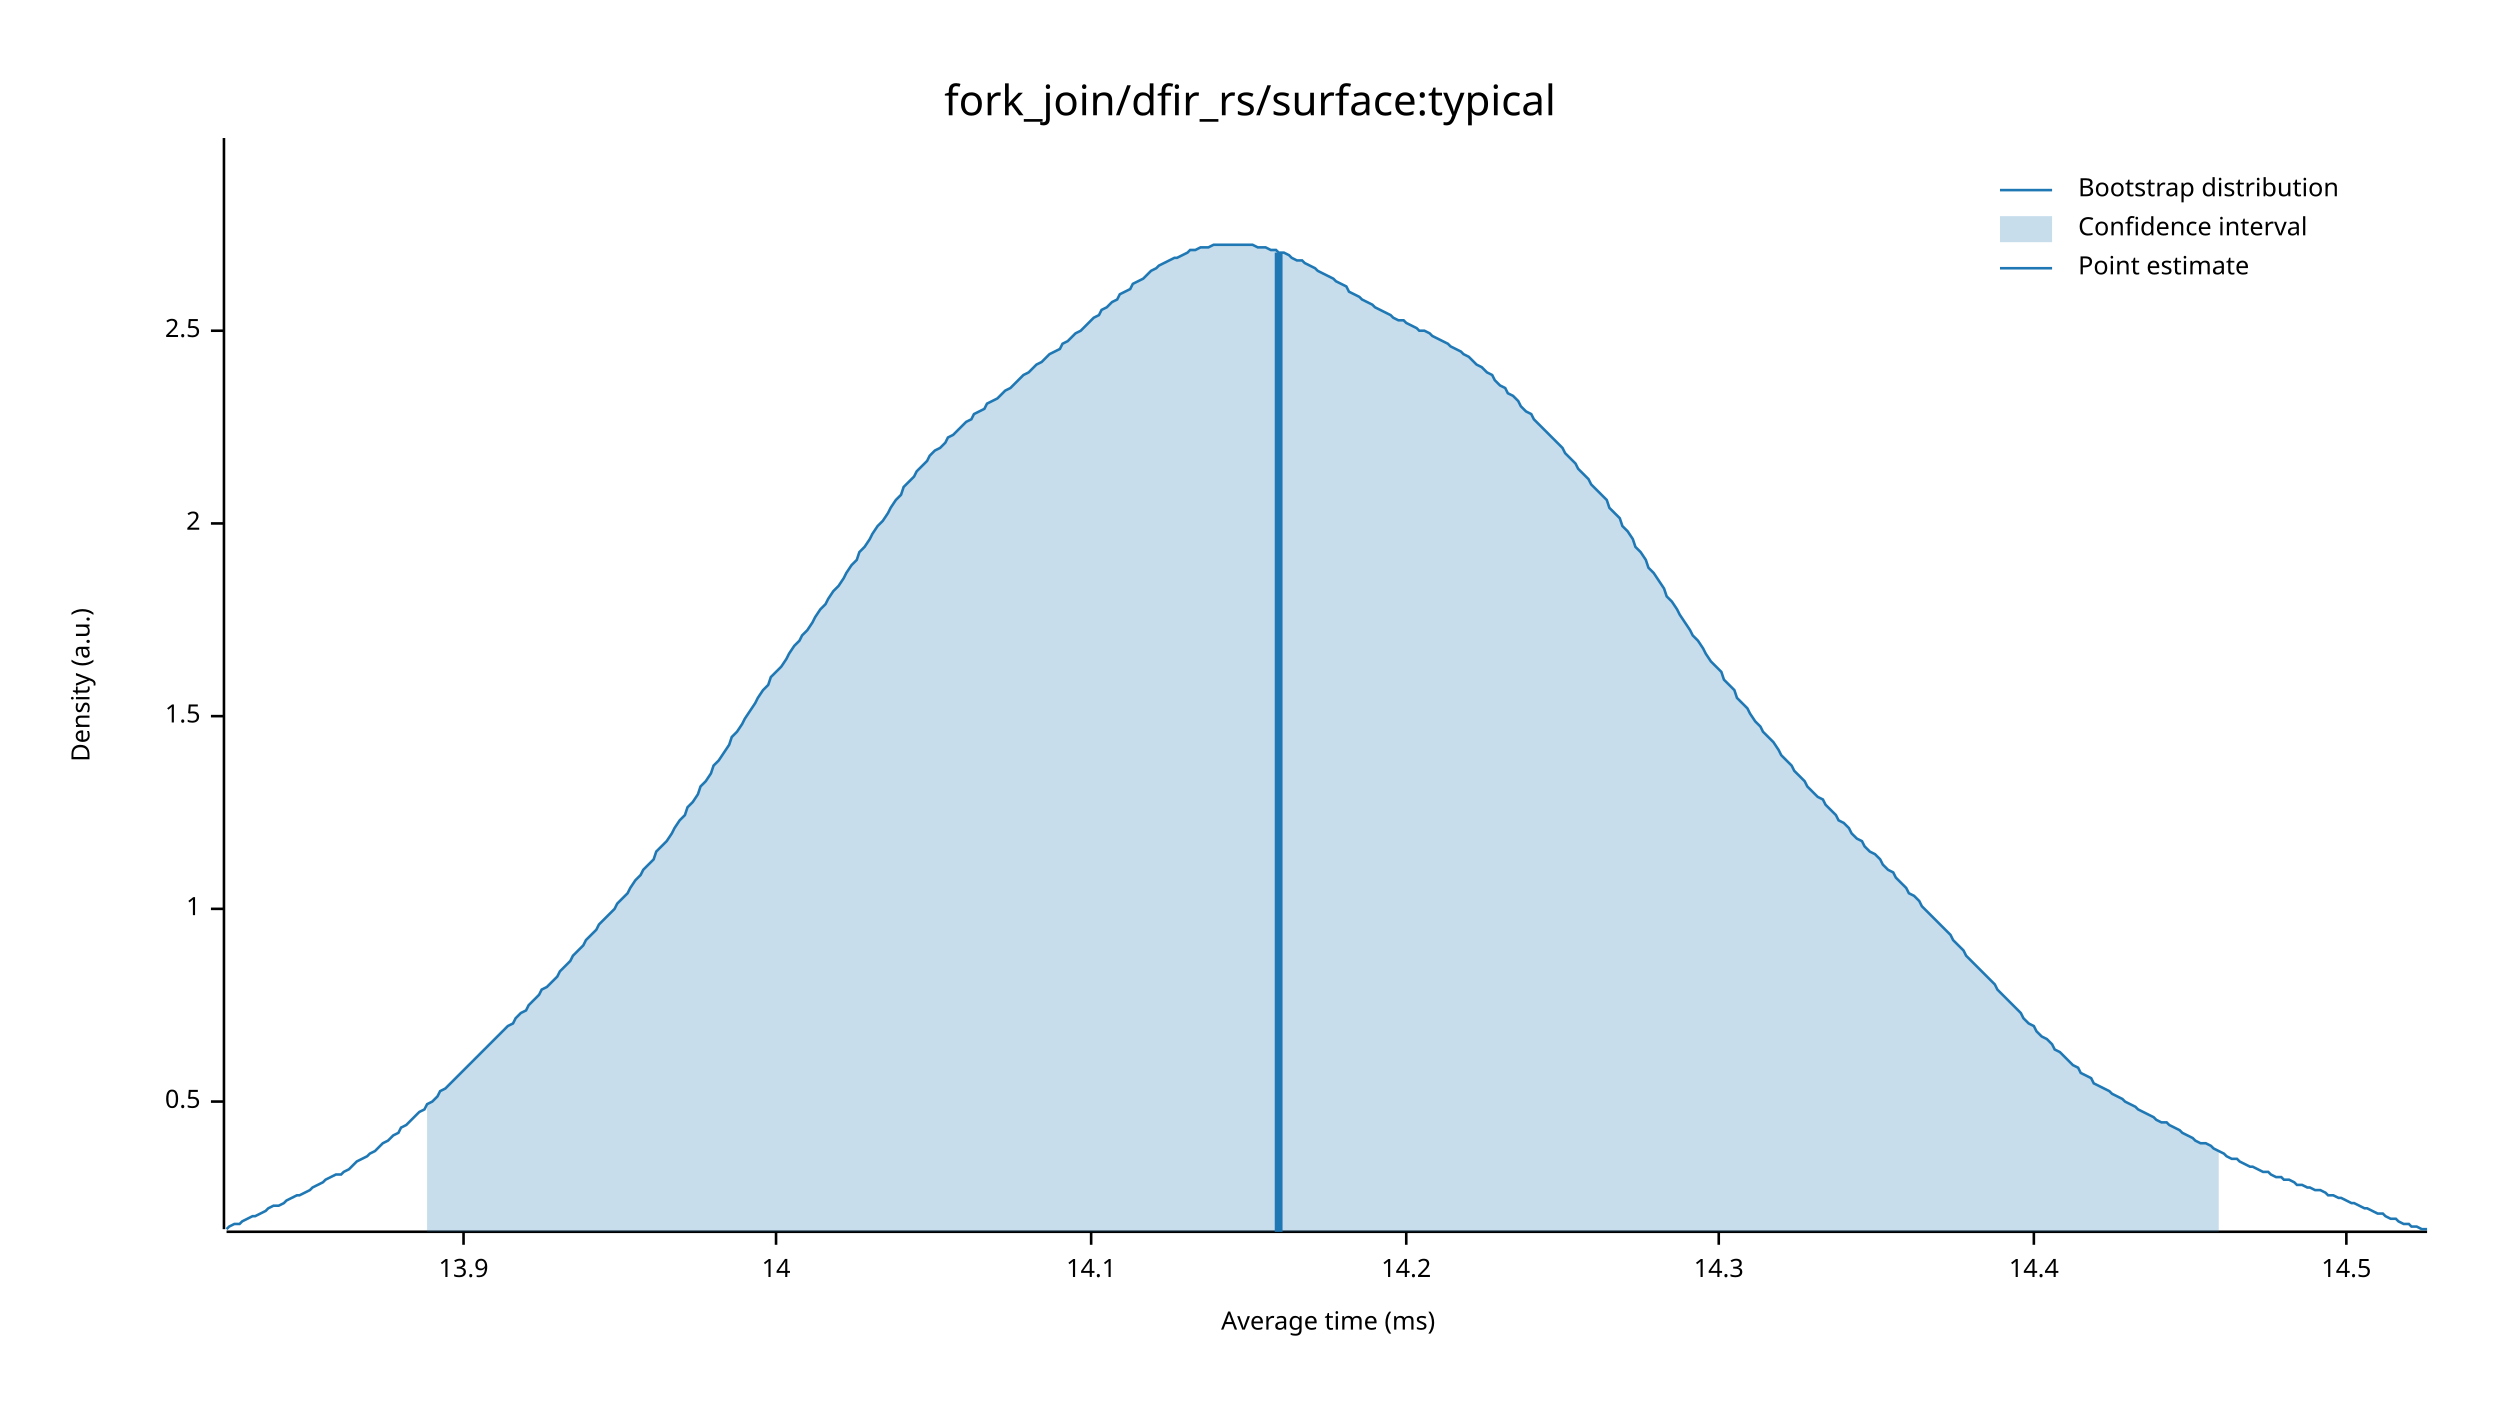
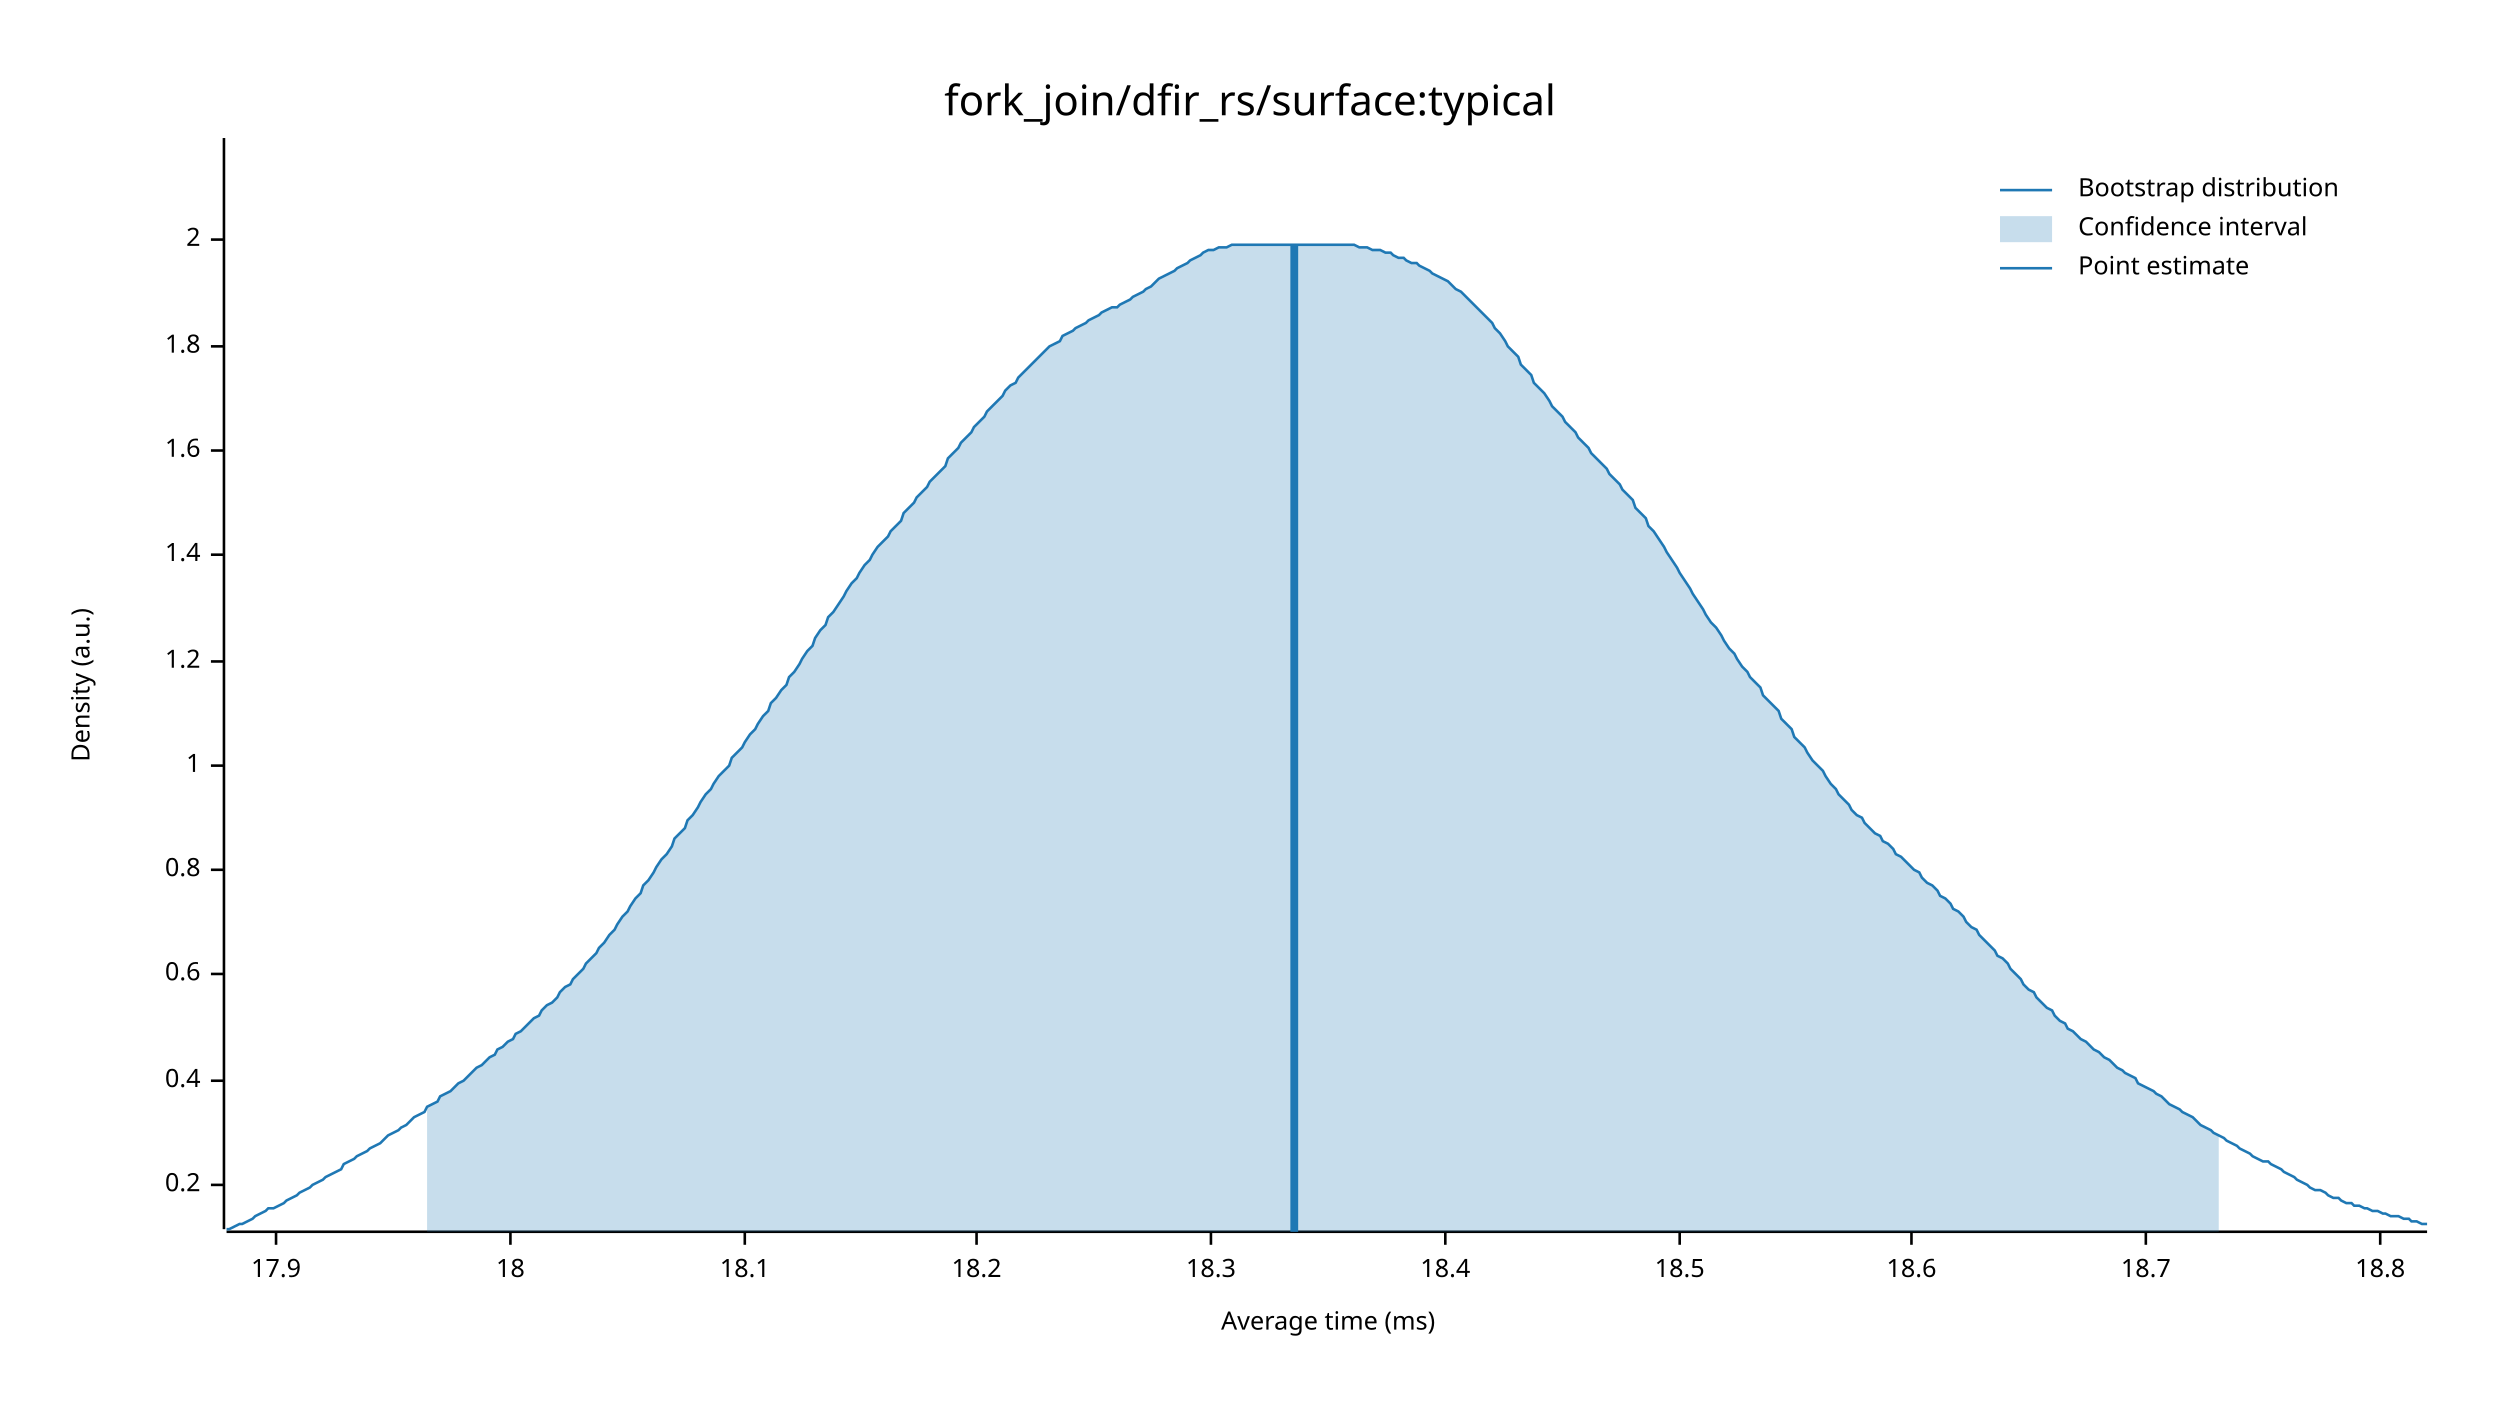
<svg xmlns="http://www.w3.org/2000/svg" width="960" height="540" viewBox="0 0 960 540">
  <text x="480" y="32" dy="0.76em" text-anchor="middle" font-family="sans-serif" font-size="16.129" opacity="1" fill="#000000">
fork_join/dfir_rs/surface:typical
</text>
  <text x="27" y="263" dy="0.76em" text-anchor="middle" font-family="sans-serif" font-size="9.677" opacity="1" fill="#000000" transform="rotate(270, 27, 263)">
Density (a.u.)
</text>
  <text x="510" y="513" dy="-0.5ex" text-anchor="middle" font-family="sans-serif" font-size="9.677" opacity="1" fill="#000000">
Average time (ms)
</text>
  <polyline fill="none" opacity="1" stroke="#000000" stroke-width="1" points="86,53 86,472 " />
-   <text x="77" y="423" dy="0.5ex" text-anchor="end" font-family="sans-serif" font-size="9.677" opacity="1" fill="#000000">
- 0.5
+   <text x="77" y="455" dy="0.5ex" text-anchor="end" font-family="sans-serif" font-size="9.677" opacity="1" fill="#000000">
+ 0.2
</text>
-   <polyline fill="none" opacity="1" stroke="#000000" stroke-width="1" points="81,423 86,423 " />
-   <text x="77" y="349" dy="0.5ex" text-anchor="end" font-family="sans-serif" font-size="9.677" opacity="1" fill="#000000">
+   <polyline fill="none" opacity="1" stroke="#000000" stroke-width="1" points="81,455 86,455 " />
+   <text x="77" y="415" dy="0.5ex" text-anchor="end" font-family="sans-serif" font-size="9.677" opacity="1" fill="#000000">
+ 0.4
+ </text>
+   <polyline fill="none" opacity="1" stroke="#000000" stroke-width="1" points="81,415 86,415 " />
+   <text x="77" y="374" dy="0.5ex" text-anchor="end" font-family="sans-serif" font-size="9.677" opacity="1" fill="#000000">
+ 0.6
+ </text>
+   <polyline fill="none" opacity="1" stroke="#000000" stroke-width="1" points="81,374 86,374 " />
+   <text x="77" y="334" dy="0.5ex" text-anchor="end" font-family="sans-serif" font-size="9.677" opacity="1" fill="#000000">
+ 0.8
+ </text>
+   <polyline fill="none" opacity="1" stroke="#000000" stroke-width="1" points="81,334 86,334 " />
+   <text x="77" y="294" dy="0.5ex" text-anchor="end" font-family="sans-serif" font-size="9.677" opacity="1" fill="#000000">
1
</text>
-   <polyline fill="none" opacity="1" stroke="#000000" stroke-width="1" points="81,349 86,349 " />
-   <text x="77" y="275" dy="0.5ex" text-anchor="end" font-family="sans-serif" font-size="9.677" opacity="1" fill="#000000">
- 1.5
+   <polyline fill="none" opacity="1" stroke="#000000" stroke-width="1" points="81,294 86,294 " />
+   <text x="77" y="254" dy="0.5ex" text-anchor="end" font-family="sans-serif" font-size="9.677" opacity="1" fill="#000000">
+ 1.2
</text>
-   <polyline fill="none" opacity="1" stroke="#000000" stroke-width="1" points="81,275 86,275 " />
-   <text x="77" y="201" dy="0.5ex" text-anchor="end" font-family="sans-serif" font-size="9.677" opacity="1" fill="#000000">
+   <polyline fill="none" opacity="1" stroke="#000000" stroke-width="1" points="81,254 86,254 " />
+   <text x="77" y="213" dy="0.5ex" text-anchor="end" font-family="sans-serif" font-size="9.677" opacity="1" fill="#000000">
+ 1.4
+ </text>
+   <polyline fill="none" opacity="1" stroke="#000000" stroke-width="1" points="81,213 86,213 " />
+   <text x="77" y="173" dy="0.5ex" text-anchor="end" font-family="sans-serif" font-size="9.677" opacity="1" fill="#000000">
+ 1.6
+ </text>
+   <polyline fill="none" opacity="1" stroke="#000000" stroke-width="1" points="81,173 86,173 " />
+   <text x="77" y="133" dy="0.5ex" text-anchor="end" font-family="sans-serif" font-size="9.677" opacity="1" fill="#000000">
+ 1.8
+ </text>
+   <polyline fill="none" opacity="1" stroke="#000000" stroke-width="1" points="81,133 86,133 " />
+   <text x="77" y="92" dy="0.5ex" text-anchor="end" font-family="sans-serif" font-size="9.677" opacity="1" fill="#000000">
2
</text>
-   <polyline fill="none" opacity="1" stroke="#000000" stroke-width="1" points="81,201 86,201 " />
-   <text x="77" y="127" dy="0.5ex" text-anchor="end" font-family="sans-serif" font-size="9.677" opacity="1" fill="#000000">
- 2.5
+   <polyline fill="none" opacity="1" stroke="#000000" stroke-width="1" points="81,92 86,92 " />
+   <polyline fill="none" opacity="1" stroke="#000000" stroke-width="1" points="87,473 932,473 " />
+   <text x="106" y="483" dy="0.76em" text-anchor="middle" font-family="sans-serif" font-size="9.677" opacity="1" fill="#000000">
+ 17.9
</text>
-   <polyline fill="none" opacity="1" stroke="#000000" stroke-width="1" points="81,127 86,127 " />
-   <polyline fill="none" opacity="1" stroke="#000000" stroke-width="1" points="87,473 932,473 " />
-   <text x="178" y="483" dy="0.76em" text-anchor="middle" font-family="sans-serif" font-size="9.677" opacity="1" fill="#000000">
- 13.9
+   <polyline fill="none" opacity="1" stroke="#000000" stroke-width="1" points="106,473 106,478 " />
+   <text x="196" y="483" dy="0.76em" text-anchor="middle" font-family="sans-serif" font-size="9.677" opacity="1" fill="#000000">
+ 18
</text>
-   <polyline fill="none" opacity="1" stroke="#000000" stroke-width="1" points="178,473 178,478 " />
-   <text x="298" y="483" dy="0.76em" text-anchor="middle" font-family="sans-serif" font-size="9.677" opacity="1" fill="#000000">
- 14
+   <polyline fill="none" opacity="1" stroke="#000000" stroke-width="1" points="196,473 196,478 " />
+   <text x="286" y="483" dy="0.76em" text-anchor="middle" font-family="sans-serif" font-size="9.677" opacity="1" fill="#000000">
+ 18.1
</text>
-   <polyline fill="none" opacity="1" stroke="#000000" stroke-width="1" points="298,473 298,478 " />
-   <text x="419" y="483" dy="0.76em" text-anchor="middle" font-family="sans-serif" font-size="9.677" opacity="1" fill="#000000">
- 14.1
+   <polyline fill="none" opacity="1" stroke="#000000" stroke-width="1" points="286,473 286,478 " />
+   <text x="375" y="483" dy="0.76em" text-anchor="middle" font-family="sans-serif" font-size="9.677" opacity="1" fill="#000000">
+ 18.2
</text>
-   <polyline fill="none" opacity="1" stroke="#000000" stroke-width="1" points="419,473 419,478 " />
-   <text x="540" y="483" dy="0.76em" text-anchor="middle" font-family="sans-serif" font-size="9.677" opacity="1" fill="#000000">
- 14.2
+   <polyline fill="none" opacity="1" stroke="#000000" stroke-width="1" points="375,473 375,478 " />
+   <text x="465" y="483" dy="0.76em" text-anchor="middle" font-family="sans-serif" font-size="9.677" opacity="1" fill="#000000">
+ 18.3
</text>
-   <polyline fill="none" opacity="1" stroke="#000000" stroke-width="1" points="540,473 540,478 " />
-   <text x="660" y="483" dy="0.76em" text-anchor="middle" font-family="sans-serif" font-size="9.677" opacity="1" fill="#000000">
- 14.3
+   <polyline fill="none" opacity="1" stroke="#000000" stroke-width="1" points="465,473 465,478 " />
+   <text x="555" y="483" dy="0.76em" text-anchor="middle" font-family="sans-serif" font-size="9.677" opacity="1" fill="#000000">
+ 18.4
</text>
-   <polyline fill="none" opacity="1" stroke="#000000" stroke-width="1" points="660,473 660,478 " />
-   <text x="781" y="483" dy="0.76em" text-anchor="middle" font-family="sans-serif" font-size="9.677" opacity="1" fill="#000000">
- 14.4
+   <polyline fill="none" opacity="1" stroke="#000000" stroke-width="1" points="555,473 555,478 " />
+   <text x="645" y="483" dy="0.76em" text-anchor="middle" font-family="sans-serif" font-size="9.677" opacity="1" fill="#000000">
+ 18.5
</text>
-   <polyline fill="none" opacity="1" stroke="#000000" stroke-width="1" points="781,473 781,478 " />
-   <text x="901" y="483" dy="0.76em" text-anchor="middle" font-family="sans-serif" font-size="9.677" opacity="1" fill="#000000">
- 14.5
+   <polyline fill="none" opacity="1" stroke="#000000" stroke-width="1" points="645,473 645,478 " />
+   <text x="734" y="483" dy="0.76em" text-anchor="middle" font-family="sans-serif" font-size="9.677" opacity="1" fill="#000000">
+ 18.6
</text>
-   <polyline fill="none" opacity="1" stroke="#000000" stroke-width="1" points="901,473 901,478 " />
-   <polyline fill="none" opacity="1" stroke="#1F78B4" stroke-width="1" points="87,472 88,471 90,470 92,470 93,469 95,468 97,467 98,467 100,466 102,465 103,464 105,463 107,463 109,462 110,461 112,460 114,459 115,459 117,458 119,457 120,456 122,455 124,454 125,453 127,452 129,451 131,451 132,450 134,449 136,447 137,446 139,445 141,444 142,443 144,442 146,440 147,439 149,438 151,436 153,435 154,433 156,432 158,430 159,429 161,427 163,426 164,424 166,423 168,421 169,419 171,418 173,416 175,414 176,413 178,411 180,409 181,408 183,406 185,404 186,403 188,401 190,399 191,398 193,396 195,394 197,393 198,391 200,389 202,388 203,386 205,384 207,382 208,380 210,379 212,377 214,375 215,373 217,371 219,369 220,367 222,365 224,363 225,361 227,359 229,357 230,355 232,353 234,351 236,349 237,347 239,345 241,343 242,341 244,338 246,336 247,334 249,332 251,330 252,327 254,325 256,323 258,320 259,318 261,315 263,313 264,310 266,308 268,305 269,302 271,300 273,297 274,294 276,292 278,289 280,286 281,283 283,281 285,278 286,276 288,273 290,270 291,268 293,265 295,263 296,260 298,258 300,256 302,253 303,251 305,248 307,246 308,244 310,242 312,239 313,237 315,234 317,232 318,230 320,227 322,225 324,222 325,220 327,217 329,215 330,212 332,210 334,207 335,205 337,202 339,200 341,197 342,195 344,192 346,190 347,187 349,185 351,183 352,181 354,179 356,177 357,175 359,173 361,172 363,170 364,168 366,167 368,165 369,164 371,162 373,161 374,159 376,158 378,157 379,155 381,154 383,153 385,151 386,150 388,149 390,147 391,146 393,144 395,143 396,142 398,140 400,139 401,138 403,136 405,135 407,134 408,132 410,131 412,129 413,128 415,127 417,125 418,124 420,122 422,121 423,119 425,118 427,116 429,115 430,113 432,112 434,111 435,109 437,108 439,107 440,106 442,104 444,103 445,102 447,101 449,100 451,99 452,99 454,98 456,97 457,96 459,96 461,95 462,95 464,95 466,94 468,94 469,94 471,94 473,94 474,94 476,94 478,94 479,94 481,94 483,95 484,95 486,95 488,96 490,96 491,97 493,97 495,98 496,99 498,100 500,100 501,101 503,102 505,103 506,104 508,105 510,106 512,107 513,108 515,109 517,110 518,112 520,113 522,114 523,115 525,116 527,117 528,118 530,119 532,120 534,121 535,122 537,123 539,123 540,124 542,125 544,126 545,127 547,127 549,128 550,129 552,130 554,131 556,132 557,133 559,134 561,135 562,136 564,137 566,139 567,140 569,141 571,143 573,144 574,146 576,148 578,149 579,151 581,152 583,154 584,156 586,158 588,159 589,161 591,163 593,165 595,167 596,168 598,170 600,172 601,174 603,176 605,178 606,180 608,182 610,184 611,186 613,188 615,190 617,192 618,195 620,197 622,199 623,202 625,204 627,207 628,210 630,212 632,215 633,218 635,220 637,223 639,226 640,229 642,231 644,234 645,236 647,239 649,242 650,244 652,246 654,249 655,251 657,254 659,256 661,258 662,261 664,263 666,265 667,268 669,270 671,272 672,274 674,277 676,279 677,281 679,283 681,285 683,288 684,290 686,292 688,294 689,296 691,298 693,300 694,302 696,304 698,306 700,307 701,309 703,311 705,313 706,315 708,316 710,318 711,320 713,322 715,323 716,325 718,327 720,328 722,330 723,332 725,334 727,335 728,337 730,339 732,341 733,343 735,344 737,346 738,348 740,350 742,352 744,354 745,355 747,357 749,359 750,361 752,363 754,365 755,367 757,369 759,371 760,372 762,374 764,376 766,378 767,380 769,382 771,384 772,385 774,387 776,389 777,391 779,393 781,394 782,396 784,398 786,399 788,401 789,403 791,404 793,406 794,407 796,409 798,410 799,412 801,413 803,414 804,416 806,417 808,418 810,419 811,420 813,421 815,422 816,423 818,424 820,425 821,426 823,427 825,428 827,429 828,430 830,431 832,431 833,432 835,433 837,434 838,435 840,436 842,437 843,438 845,439 847,439 849,440 850,441 852,442 854,443 855,444 857,445 859,445 860,446 862,447 864,448 865,448 867,449 869,450 871,450 872,451 874,452 876,452 877,453 879,453 881,454 882,455 884,455 886,456 887,456 889,457 891,457 893,458 894,459 896,459 898,460 899,460 901,461 903,462 904,462 906,463 908,464 909,464 911,465 913,466 915,466 916,467 918,468 920,468 921,469 923,470 925,470 926,471 928,471 930,472 932,472 " />
-   <polygon opacity="0.25" fill="#1F78B4" points="164,424 166,423 168,421 169,419 171,418 173,416 175,414 176,413 178,411 180,409 181,408 183,406 185,404 186,403 188,401 190,399 191,398 193,396 195,394 197,393 198,391 200,389 202,388 203,386 205,384 207,382 208,380 210,379 212,377 214,375 215,373 217,371 219,369 220,367 222,365 224,363 225,361 227,359 229,357 230,355 232,353 234,351 236,349 237,347 239,345 241,343 242,341 244,338 246,336 247,334 249,332 251,330 252,327 254,325 256,323 258,320 259,318 261,315 263,313 264,310 266,308 268,305 269,302 271,300 273,297 274,294 276,292 278,289 280,286 281,283 283,281 285,278 286,276 288,273 290,270 291,268 293,265 295,263 296,260 298,258 300,256 302,253 303,251 305,248 307,246 308,244 310,242 312,239 313,237 315,234 317,232 318,230 320,227 322,225 324,222 325,220 327,217 329,215 330,212 332,210 334,207 335,205 337,202 339,200 341,197 342,195 344,192 346,190 347,187 349,185 351,183 352,181 354,179 356,177 357,175 359,173 361,172 363,170 364,168 366,167 368,165 369,164 371,162 373,161 374,159 376,158 378,157 379,155 381,154 383,153 385,151 386,150 388,149 390,147 391,146 393,144 395,143 396,142 398,140 400,139 401,138 403,136 405,135 407,134 408,132 410,131 412,129 413,128 415,127 417,125 418,124 420,122 422,121 423,119 425,118 427,116 429,115 430,113 432,112 434,111 435,109 437,108 439,107 440,106 442,104 444,103 445,102 447,101 449,100 451,99 452,99 454,98 456,97 457,96 459,96 461,95 462,95 464,95 466,94 468,94 469,94 471,94 473,94 474,94 476,94 478,94 479,94 481,94 483,95 484,95 486,95 488,96 490,96 491,97 493,97 495,98 496,99 498,100 500,100 501,101 503,102 505,103 506,104 508,105 510,106 512,107 513,108 515,109 517,110 518,112 520,113 522,114 523,115 525,116 527,117 528,118 530,119 532,120 534,121 535,122 537,123 539,123 540,124 542,125 544,126 545,127 547,127 549,128 550,129 552,130 554,131 556,132 557,133 559,134 561,135 562,136 564,137 566,139 567,140 569,141 571,143 573,144 574,146 576,148 578,149 579,151 581,152 583,154 584,156 586,158 588,159 589,161 591,163 593,165 595,167 596,168 598,170 600,172 601,174 603,176 605,178 606,180 608,182 610,184 611,186 613,188 615,190 617,192 618,195 620,197 622,199 623,202 625,204 627,207 628,210 630,212 632,215 633,218 635,220 637,223 639,226 640,229 642,231 644,234 645,236 647,239 649,242 650,244 652,246 654,249 655,251 657,254 659,256 661,258 662,261 664,263 666,265 667,268 669,270 671,272 672,274 674,277 676,279 677,281 679,283 681,285 683,288 684,290 686,292 688,294 689,296 691,298 693,300 694,302 696,304 698,306 700,307 701,309 703,311 705,313 706,315 708,316 710,318 711,320 713,322 715,323 716,325 718,327 720,328 722,330 723,332 725,334 727,335 728,337 730,339 732,341 733,343 735,344 737,346 738,348 740,350 742,352 744,354 745,355 747,357 749,359 750,361 752,363 754,365 755,367 757,369 759,371 760,372 762,374 764,376 766,378 767,380 769,382 771,384 772,385 774,387 776,389 777,391 779,393 781,394 782,396 784,398 786,399 788,401 789,403 791,404 793,406 794,407 796,409 798,410 799,412 801,413 803,414 804,416 806,417 808,418 810,419 811,420 813,421 815,422 816,423 818,424 820,425 821,426 823,427 825,428 827,429 828,430 830,431 832,431 833,432 835,433 837,434 838,435 840,436 842,437 843,438 845,439 847,439 849,440 850,441 852,442 852,473 164,473 " />
-   <polyline fill="none" opacity="1" stroke="#1F78B4" stroke-width="3" points="491,473 491,97 " />
+   <polyline fill="none" opacity="1" stroke="#000000" stroke-width="1" points="734,473 734,478 " />
+   <text x="824" y="483" dy="0.76em" text-anchor="middle" font-family="sans-serif" font-size="9.677" opacity="1" fill="#000000">
+ 18.7
+ </text>
+   <polyline fill="none" opacity="1" stroke="#000000" stroke-width="1" points="824,473 824,478 " />
+   <text x="914" y="483" dy="0.76em" text-anchor="middle" font-family="sans-serif" font-size="9.677" opacity="1" fill="#000000">
+ 18.8
+ </text>
+   <polyline fill="none" opacity="1" stroke="#000000" stroke-width="1" points="914,473 914,478 " />
+   <polyline fill="none" opacity="1" stroke="#1F78B4" stroke-width="1" points="87,472 88,472 90,471 92,470 93,470 95,469 97,468 98,467 100,466 102,465 103,464 105,464 107,463 109,462 110,461 112,460 114,459 115,458 117,457 119,456 120,455 122,454 124,453 125,452 127,451 129,450 131,449 132,447 134,446 136,445 137,444 139,443 141,442 142,441 144,440 146,439 147,438 149,436 151,435 153,434 154,433 156,432 158,430 159,429 161,428 163,427 164,425 166,424 168,423 169,421 171,420 173,419 175,417 176,416 178,415 180,413 181,412 183,410 185,409 186,408 188,406 190,405 191,403 193,402 195,400 197,399 198,397 200,396 202,394 203,393 205,391 207,390 208,388 210,386 212,385 214,383 215,381 217,379 219,378 220,376 222,374 224,372 225,370 227,368 229,366 230,364 232,362 234,359 236,357 237,355 239,352 241,350 242,348 244,345 246,343 247,340 249,338 251,335 252,333 254,330 256,328 258,325 259,322 261,320 263,318 264,315 266,313 268,310 269,308 271,305 273,303 274,301 276,298 278,296 280,294 281,291 283,289 285,287 286,285 288,282 290,280 291,278 293,275 295,273 296,270 298,268 300,265 302,263 303,260 305,258 307,255 308,253 310,250 312,248 313,245 315,242 317,240 318,237 320,235 322,232 324,229 325,227 327,224 329,222 330,220 332,217 334,215 335,213 337,210 339,208 341,206 342,204 344,202 346,200 347,197 349,195 351,193 352,191 354,189 356,187 357,185 359,183 361,181 363,179 364,176 366,174 368,172 369,170 371,168 373,166 374,164 376,162 378,160 379,158 381,156 383,154 385,152 386,150 388,148 390,147 391,145 393,143 395,141 396,140 398,138 400,136 401,135 403,133 405,132 407,131 408,129 410,128 412,127 413,126 415,125 417,124 418,123 420,122 422,121 423,120 425,119 427,118 429,118 430,117 432,116 434,115 435,114 437,113 439,112 440,111 442,110 444,108 445,107 447,106 449,105 451,104 452,103 454,102 456,101 457,100 459,99 461,98 462,97 464,96 466,96 468,95 469,95 471,95 473,94 474,94 476,94 478,94 479,94 481,94 483,94 484,94 486,94 488,94 490,94 491,94 493,94 495,94 496,94 498,94 500,94 501,94 503,94 505,94 506,94 508,94 510,94 512,94 513,94 515,94 517,94 518,94 520,94 522,95 523,95 525,95 527,96 528,96 530,96 532,97 534,97 535,98 537,99 539,99 540,100 542,101 544,101 545,102 547,103 549,104 550,105 552,106 554,107 556,108 557,109 559,111 561,112 562,113 564,115 566,117 567,118 569,120 571,122 573,124 574,126 576,128 578,131 579,133 581,135 583,137 584,140 586,142 588,144 589,147 591,149 593,151 595,154 596,156 598,158 600,160 601,162 603,164 605,166 606,168 608,170 610,172 611,174 613,176 615,178 617,180 618,182 620,184 622,186 623,188 625,190 627,192 628,195 630,197 632,199 633,202 635,204 637,207 639,210 640,212 642,215 644,218 645,220 647,223 649,226 650,228 652,231 654,234 655,236 657,239 659,241 661,244 662,246 664,249 666,251 667,253 669,256 671,258 672,260 674,262 676,264 677,267 679,269 681,271 683,273 684,276 686,278 688,280 689,283 691,285 693,287 694,289 696,292 698,294 700,296 701,298 703,301 705,303 706,305 708,307 710,309 711,311 713,313 715,314 716,316 718,318 720,320 722,321 723,323 725,324 727,326 728,328 730,329 732,331 733,332 735,334 737,335 738,337 740,339 742,340 744,342 745,344 747,345 749,347 750,349 752,350 754,352 755,354 757,356 759,357 760,359 762,361 764,363 766,365 767,367 769,368 771,370 772,372 774,374 776,376 777,378 779,380 781,381 782,383 784,385 786,387 788,388 789,390 791,392 793,393 794,395 796,396 798,398 799,399 801,400 803,402 804,403 806,404 808,406 810,407 811,408 813,410 815,411 816,412 818,413 820,414 821,416 823,417 825,418 827,419 828,420 830,421 832,423 833,424 835,425 837,426 838,427 840,428 842,429 843,430 845,432 847,433 849,434 850,435 852,436 854,437 855,438 857,439 859,440 860,441 862,442 864,443 865,444 867,445 869,446 871,446 872,447 874,448 876,449 877,450 879,451 881,452 882,453 884,454 886,455 887,456 889,457 891,457 893,458 894,459 896,460 898,460 899,461 901,462 903,462 904,463 906,463 908,464 909,464 911,465 913,465 915,466 916,466 918,467 920,467 921,467 923,468 925,468 926,469 928,469 930,470 932,470 " />
+   <polygon opacity="0.25" fill="#1F78B4" points="164,425 166,424 168,423 169,421 171,420 173,419 175,417 176,416 178,415 180,413 181,412 183,410 185,409 186,408 188,406 190,405 191,403 193,402 195,400 197,399 198,397 200,396 202,394 203,393 205,391 207,390 208,388 210,386 212,385 214,383 215,381 217,379 219,378 220,376 222,374 224,372 225,370 227,368 229,366 230,364 232,362 234,359 236,357 237,355 239,352 241,350 242,348 244,345 246,343 247,340 249,338 251,335 252,333 254,330 256,328 258,325 259,322 261,320 263,318 264,315 266,313 268,310 269,308 271,305 273,303 274,301 276,298 278,296 280,294 281,291 283,289 285,287 286,285 288,282 290,280 291,278 293,275 295,273 296,270 298,268 300,265 302,263 303,260 305,258 307,255 308,253 310,250 312,248 313,245 315,242 317,240 318,237 320,235 322,232 324,229 325,227 327,224 329,222 330,220 332,217 334,215 335,213 337,210 339,208 341,206 342,204 344,202 346,200 347,197 349,195 351,193 352,191 354,189 356,187 357,185 359,183 361,181 363,179 364,176 366,174 368,172 369,170 371,168 373,166 374,164 376,162 378,160 379,158 381,156 383,154 385,152 386,150 388,148 390,147 391,145 393,143 395,141 396,140 398,138 400,136 401,135 403,133 405,132 407,131 408,129 410,128 412,127 413,126 415,125 417,124 418,123 420,122 422,121 423,120 425,119 427,118 429,118 430,117 432,116 434,115 435,114 437,113 439,112 440,111 442,110 444,108 445,107 447,106 449,105 451,104 452,103 454,102 456,101 457,100 459,99 461,98 462,97 464,96 466,96 468,95 469,95 471,95 473,94 474,94 476,94 478,94 479,94 481,94 483,94 484,94 486,94 488,94 490,94 491,94 493,94 495,94 496,94 498,94 500,94 501,94 503,94 505,94 506,94 508,94 510,94 512,94 513,94 515,94 517,94 518,94 520,94 522,95 523,95 525,95 527,96 528,96 530,96 532,97 534,97 535,98 537,99 539,99 540,100 542,101 544,101 545,102 547,103 549,104 550,105 552,106 554,107 556,108 557,109 559,111 561,112 562,113 564,115 566,117 567,118 569,120 571,122 573,124 574,126 576,128 578,131 579,133 581,135 583,137 584,140 586,142 588,144 589,147 591,149 593,151 595,154 596,156 598,158 600,160 601,162 603,164 605,166 606,168 608,170 610,172 611,174 613,176 615,178 617,180 618,182 620,184 622,186 623,188 625,190 627,192 628,195 630,197 632,199 633,202 635,204 637,207 639,210 640,212 642,215 644,218 645,220 647,223 649,226 650,228 652,231 654,234 655,236 657,239 659,241 661,244 662,246 664,249 666,251 667,253 669,256 671,258 672,260 674,262 676,264 677,267 679,269 681,271 683,273 684,276 686,278 688,280 689,283 691,285 693,287 694,289 696,292 698,294 700,296 701,298 703,301 705,303 706,305 708,307 710,309 711,311 713,313 715,314 716,316 718,318 720,320 722,321 723,323 725,324 727,326 728,328 730,329 732,331 733,332 735,334 737,335 738,337 740,339 742,340 744,342 745,344 747,345 749,347 750,349 752,350 754,352 755,354 757,356 759,357 760,359 762,361 764,363 766,365 767,367 769,368 771,370 772,372 774,374 776,376 777,378 779,380 781,381 782,383 784,385 786,387 788,388 789,390 791,392 793,393 794,395 796,396 798,398 799,399 801,400 803,402 804,403 806,404 808,406 810,407 811,408 813,410 815,411 816,412 818,413 820,414 821,416 823,417 825,418 827,419 828,420 830,421 832,423 833,424 835,425 837,426 838,427 840,428 842,429 843,430 845,432 847,433 849,434 850,435 852,436 852,473 164,473 " />
+   <polyline fill="none" opacity="1" stroke="#1F78B4" stroke-width="3" points="497,473 497,94 " />
  <text x="798" y="68" dy="0.76em" text-anchor="start" font-family="sans-serif" font-size="9.677" opacity="1" fill="#000000">
Bootstrap distribution
</text>
  <text x="798" y="83" dy="0.76em" text-anchor="start" font-family="sans-serif" font-size="9.677" opacity="1" fill="#000000">
Confidence interval
</text>
  <text x="798" y="98" dy="0.76em" text-anchor="start" font-family="sans-serif" font-size="9.677" opacity="1" fill="#000000">
Point estimate
</text>
  <polyline fill="none" opacity="1" stroke="#1F78B4" stroke-width="1" points="768,73 788,73 " />
  <rect x="768" y="83" width="20" height="10" opacity="0.25" fill="#1F78B4" stroke="none" />
  <polyline fill="none" opacity="1" stroke="#1F78B4" stroke-width="1" points="768,103 788,103 " />
</svg>
